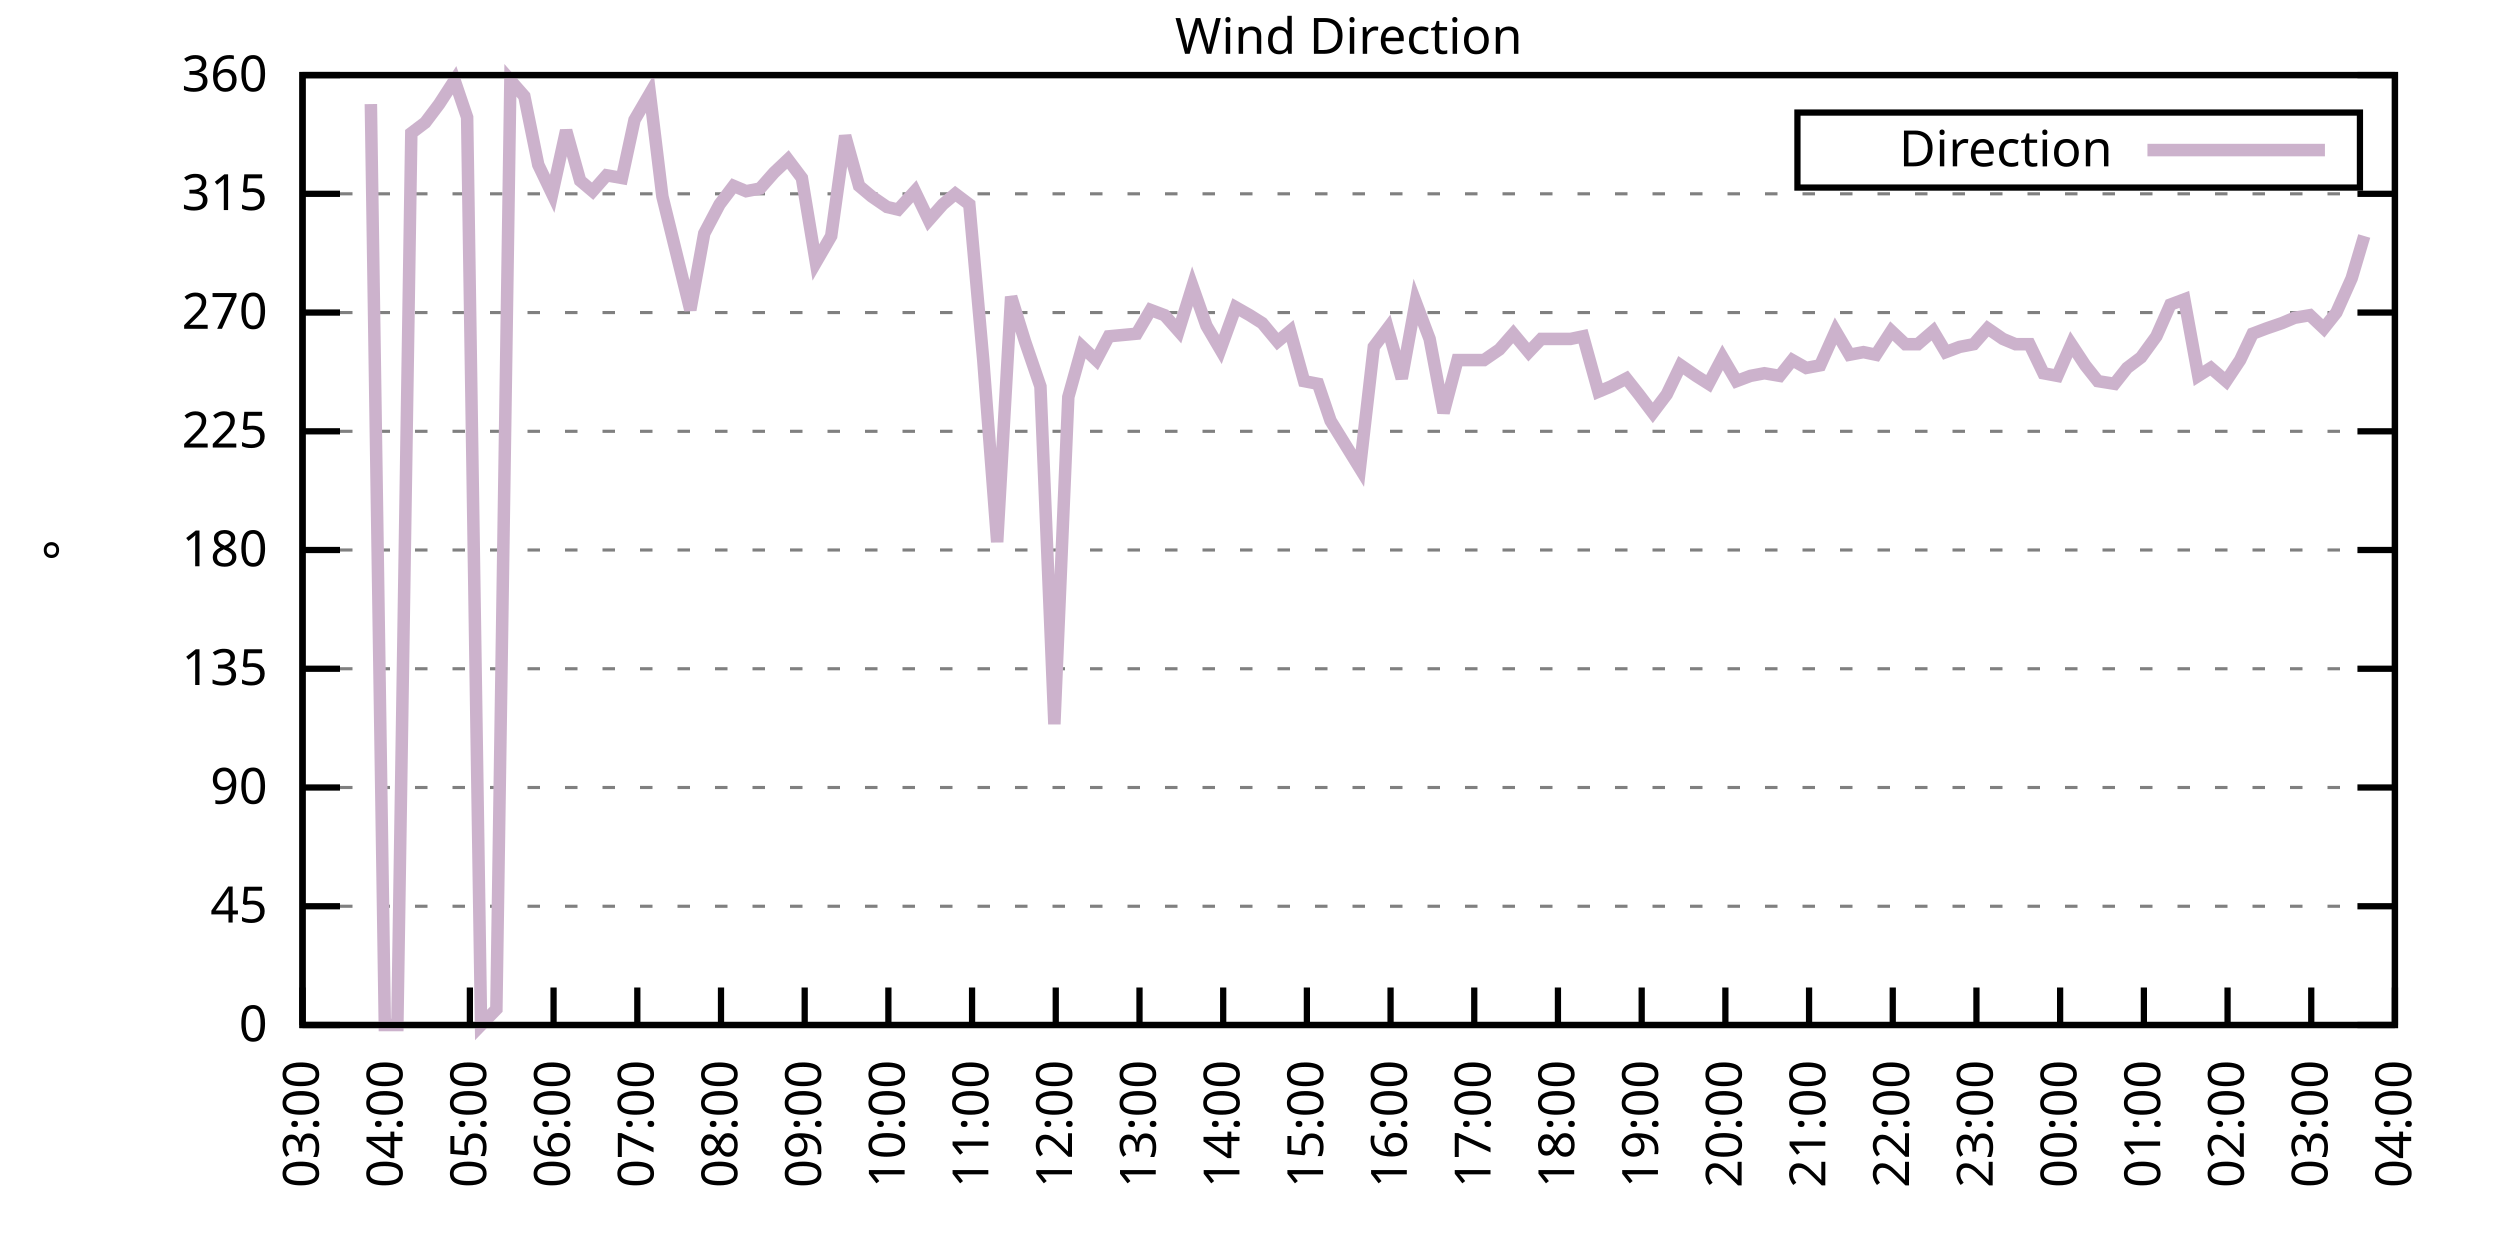
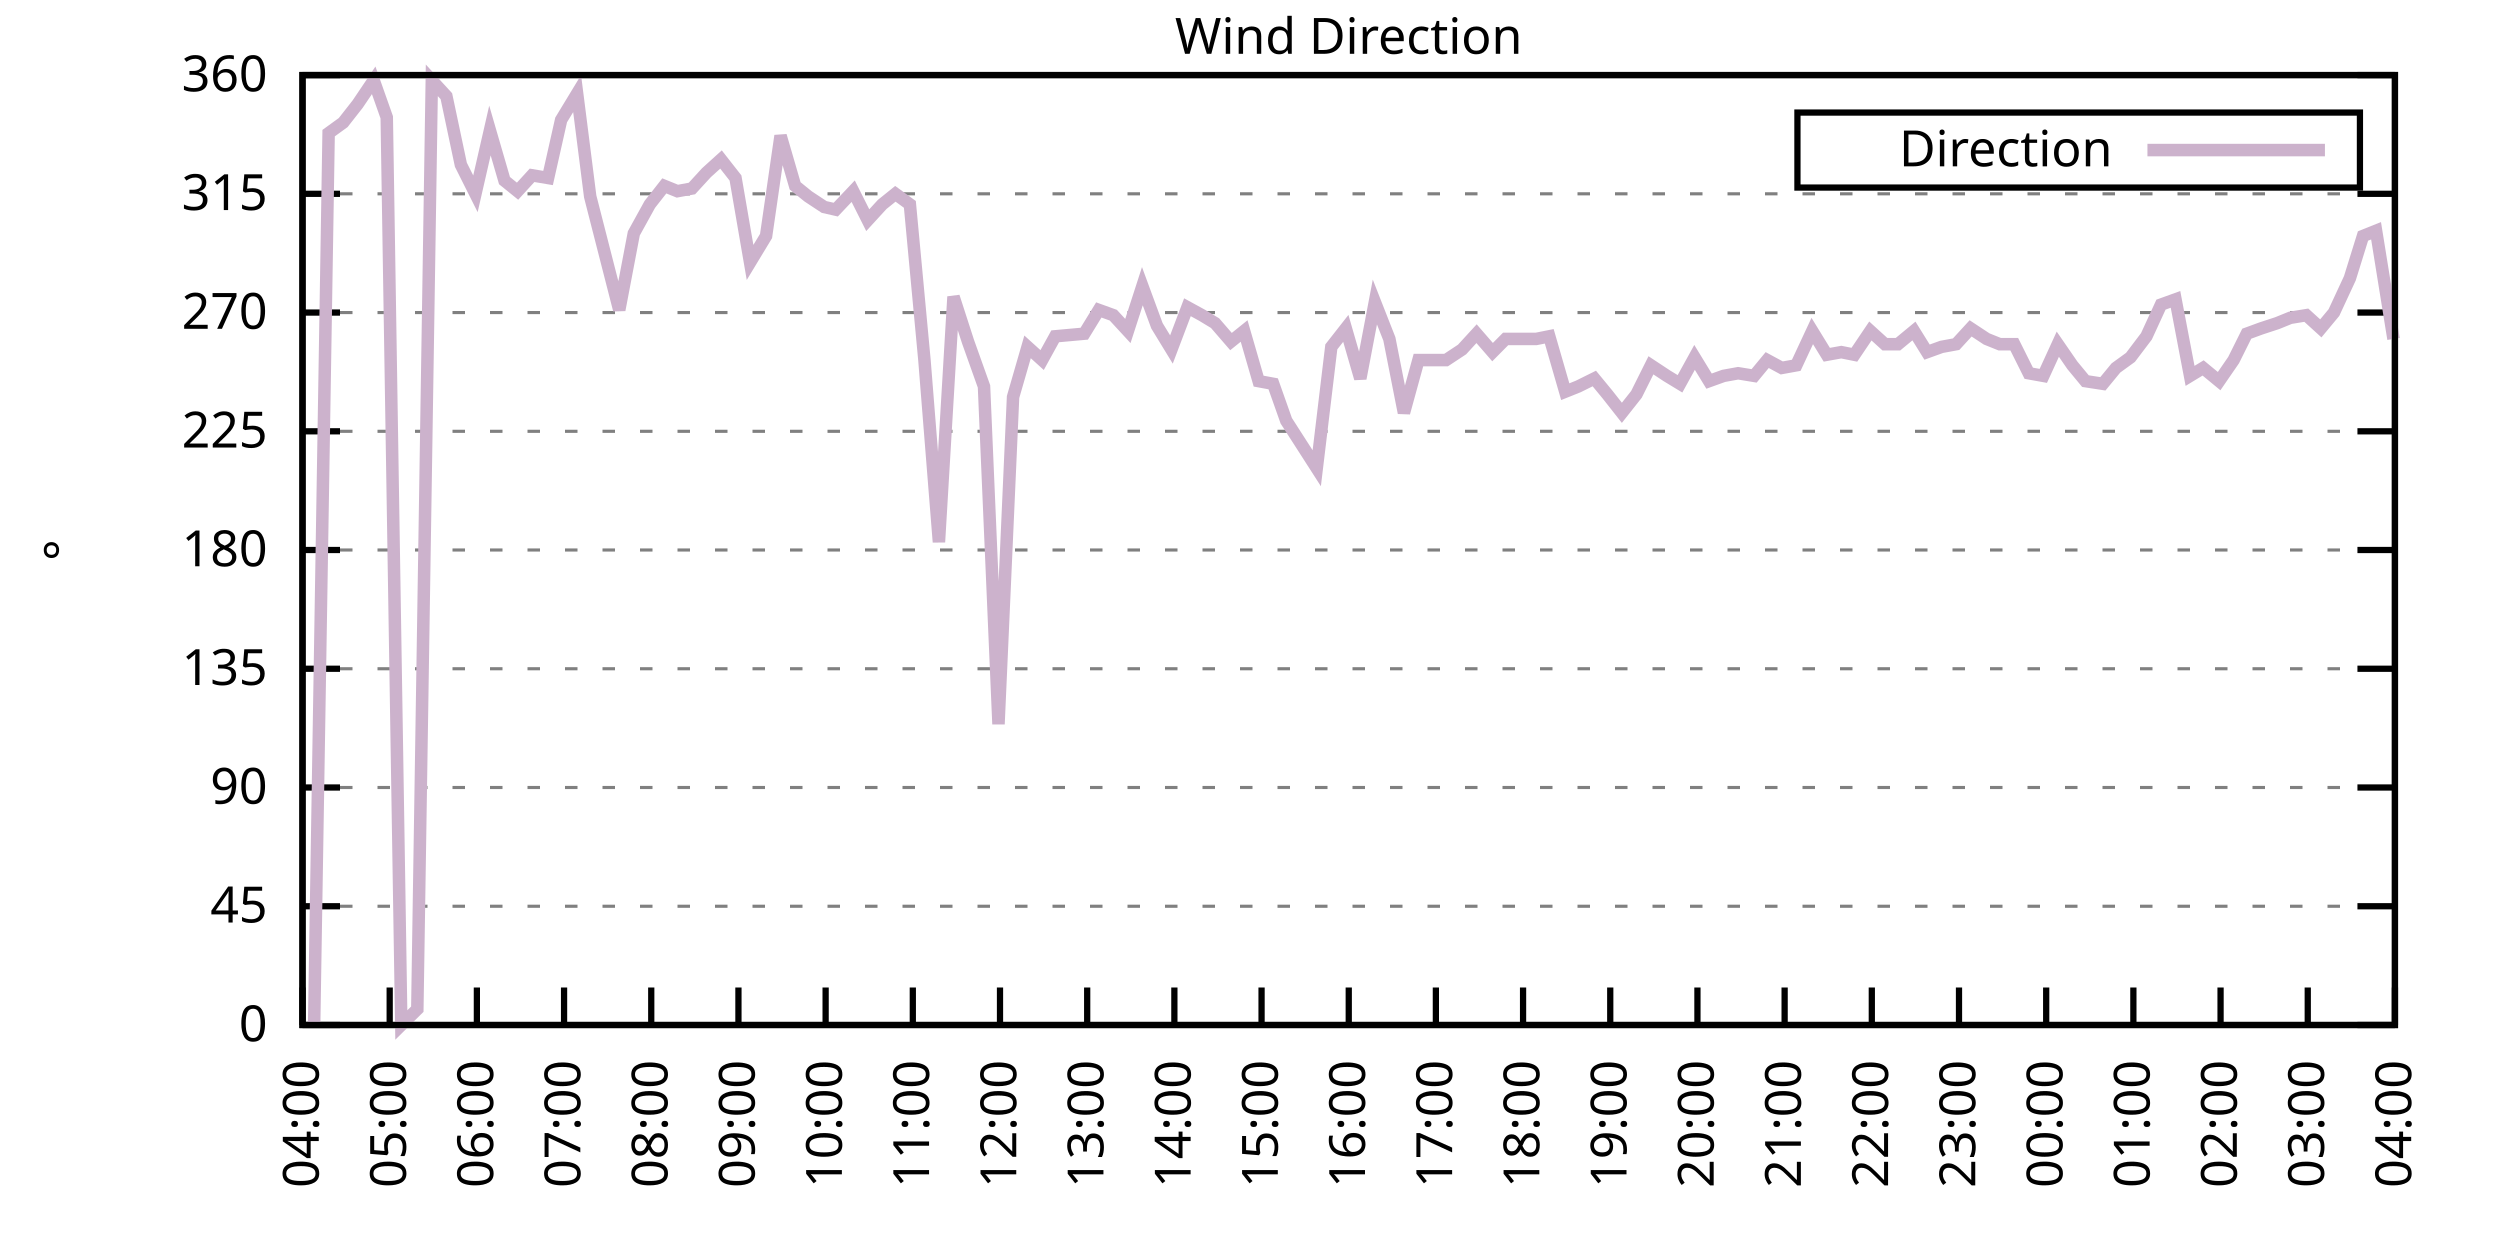
<svg xmlns="http://www.w3.org/2000/svg" xmlns:xlink="http://www.w3.org/1999/xlink" width="400" height="200" viewBox="0 0 400 200">
  <g id="gnuplot_canvas">
    <rect x="0" y="0" width="400" height="200" fill="none" />
    <defs>
      <circle id="gpDot" r="0.5" stroke-width="0.5" stroke="currentColor" />
      <path id="gpPt0" stroke-width="0.333" stroke="currentColor" d="M-1,0 h2 M0,-1 v2" />
      <path id="gpPt1" stroke-width="0.333" stroke="currentColor" d="M-1,-1 L1,1 M1,-1 L-1,1" />
      <path id="gpPt2" stroke-width="0.333" stroke="currentColor" d="M-1,0 L1,0 M0,-1 L0,1 M-1,-1 L1,1 M-1,1 L1,-1" />
      <rect id="gpPt3" stroke-width="0.333" stroke="currentColor" x="-1" y="-1" width="2" height="2" />
      <rect id="gpPt4" stroke-width="0.333" stroke="currentColor" fill="currentColor" x="-1" y="-1" width="2" height="2" />
      <circle id="gpPt5" stroke-width="0.333" stroke="currentColor" cx="0" cy="0" r="1" />
      <use xlink:href="#gpPt5" id="gpPt6" fill="currentColor" stroke="none" />
      <path id="gpPt7" stroke-width="0.333" stroke="currentColor" d="M0,-1.33 L-1.33,0.67 L1.33,0.67 z" />
      <use xlink:href="#gpPt7" id="gpPt8" fill="currentColor" stroke="none" />
      <use xlink:href="#gpPt7" id="gpPt9" stroke="currentColor" transform="rotate(180)" />
      <use xlink:href="#gpPt9" id="gpPt10" fill="currentColor" stroke="none" />
      <use xlink:href="#gpPt3" id="gpPt11" stroke="currentColor" transform="rotate(45)" />
      <use xlink:href="#gpPt11" id="gpPt12" fill="currentColor" stroke="none" />
      <path id="gpPt13" stroke-width="0.333" stroke="currentColor" d="M0,1.330 L1.265,0.411 L0.782,-1.067 L-0.782,-1.076 L-1.265,0.411 z" />
      <use xlink:href="#gpPt13" id="gpPt14" fill="currentColor" stroke="none" />
      <filter id="textbox" filterUnits="objectBoundingBox" x="0" y="0" height="1" width="1">
        <feFlood flood-color="white" flood-opacity="1" result="bgnd" />
        <feComposite in="SourceGraphic" in2="bgnd" operator="atop" />
      </filter>
      <filter id="greybox" filterUnits="objectBoundingBox" x="0" y="0" height="1" width="1">
        <feFlood flood-color="lightgrey" flood-opacity="1" result="grey" />
        <feComposite in="SourceGraphic" in2="grey" operator="atop" />
      </filter>
    </defs>
    <g fill="none" color="white" stroke="currentColor" stroke-width="1.00" stroke-linecap="butt" stroke-linejoin="miter">
</g>
    <g fill="none" color="black" stroke="currentColor" stroke-width="1.00" stroke-linecap="butt" stroke-linejoin="miter">
      <g stroke="none" shape-rendering="crispEdges">
        <polygon fill="rgb(255, 255, 255)" points="48.40,164.00 383.18,164.00 383.18,12.02 48.40,12.02 " />
      </g>
    </g>
    <g fill="none" color="black" stroke="currentColor" stroke-width="1.00" stroke-linecap="butt" stroke-linejoin="miter">
</g>
    <g fill="none" color="black" stroke="black" stroke-width="0.50" stroke-linecap="butt" stroke-linejoin="miter">
</g>
    <g fill="none" color="gray" stroke="currentColor" stroke-width="0.50" stroke-linecap="butt" stroke-linejoin="miter">
      <path stroke="gray" stroke-dasharray="2,4" class="gridline" d="M48.40,164.00 L383.19,164.00  " />
    </g>
    <g fill="none" color="gray" stroke="gray" stroke-width="1.00" stroke-linecap="butt" stroke-linejoin="miter">
</g>
    <g fill="none" color="black" stroke="currentColor" stroke-width="1.00" stroke-linecap="butt" stroke-linejoin="miter">
      <path stroke="black" d="M48.40,164.00 L54.40,164.00 M383.19,164.00 L377.19,164.00  " />
      <g transform="translate(42.80,166.60)" stroke="none" fill="black" font-family="Sans" font-size="8.00" text-anchor="end">
        <text>
          <tspan font-family="Sans"> 0</tspan>
        </text>
      </g>
    </g>
    <g fill="none" color="black" stroke="currentColor" stroke-width="1.00" stroke-linecap="butt" stroke-linejoin="miter">
</g>
    <g fill="none" color="black" stroke="black" stroke-width="0.50" stroke-linecap="butt" stroke-linejoin="miter">
</g>
    <g fill="none" color="gray" stroke="currentColor" stroke-width="0.50" stroke-linecap="butt" stroke-linejoin="miter">
      <path stroke="gray" stroke-dasharray="2,4" class="gridline" d="M48.40,145.00 L383.19,145.00  " />
    </g>
    <g fill="none" color="gray" stroke="gray" stroke-width="1.00" stroke-linecap="butt" stroke-linejoin="miter">
</g>
    <g fill="none" color="black" stroke="currentColor" stroke-width="1.00" stroke-linecap="butt" stroke-linejoin="miter">
      <path stroke="black" d="M48.40,145.00 L54.40,145.00 M383.19,145.00 L377.19,145.00  " />
      <g transform="translate(42.80,147.60)" stroke="none" fill="black" font-family="Sans" font-size="8.00" text-anchor="end">
        <text>
          <tspan font-family="Sans"> 45</tspan>
        </text>
      </g>
    </g>
    <g fill="none" color="black" stroke="currentColor" stroke-width="1.00" stroke-linecap="butt" stroke-linejoin="miter">
</g>
    <g fill="none" color="black" stroke="black" stroke-width="0.50" stroke-linecap="butt" stroke-linejoin="miter">
</g>
    <g fill="none" color="gray" stroke="currentColor" stroke-width="0.50" stroke-linecap="butt" stroke-linejoin="miter">
      <path stroke="gray" stroke-dasharray="2,4" class="gridline" d="M48.40,126.00 L383.19,126.00  " />
    </g>
    <g fill="none" color="gray" stroke="gray" stroke-width="1.00" stroke-linecap="butt" stroke-linejoin="miter">
</g>
    <g fill="none" color="black" stroke="currentColor" stroke-width="1.00" stroke-linecap="butt" stroke-linejoin="miter">
      <path stroke="black" d="M48.40,126.00 L54.40,126.00 M383.19,126.00 L377.19,126.00  " />
      <g transform="translate(42.80,128.60)" stroke="none" fill="black" font-family="Sans" font-size="8.00" text-anchor="end">
        <text>
          <tspan font-family="Sans"> 90</tspan>
        </text>
      </g>
    </g>
    <g fill="none" color="black" stroke="currentColor" stroke-width="1.00" stroke-linecap="butt" stroke-linejoin="miter">
</g>
    <g fill="none" color="black" stroke="black" stroke-width="0.50" stroke-linecap="butt" stroke-linejoin="miter">
</g>
    <g fill="none" color="gray" stroke="currentColor" stroke-width="0.50" stroke-linecap="butt" stroke-linejoin="miter">
      <path stroke="gray" stroke-dasharray="2,4" class="gridline" d="M48.40,107.00 L383.19,107.00  " />
    </g>
    <g fill="none" color="gray" stroke="gray" stroke-width="1.00" stroke-linecap="butt" stroke-linejoin="miter">
</g>
    <g fill="none" color="black" stroke="currentColor" stroke-width="1.00" stroke-linecap="butt" stroke-linejoin="miter">
      <path stroke="black" d="M48.40,107.00 L54.40,107.00 M383.19,107.00 L377.19,107.00  " />
      <g transform="translate(42.80,109.60)" stroke="none" fill="black" font-family="Sans" font-size="8.00" text-anchor="end">
        <text>
          <tspan font-family="Sans"> 135</tspan>
        </text>
      </g>
    </g>
    <g fill="none" color="black" stroke="currentColor" stroke-width="1.00" stroke-linecap="butt" stroke-linejoin="miter">
</g>
    <g fill="none" color="black" stroke="black" stroke-width="0.50" stroke-linecap="butt" stroke-linejoin="miter">
</g>
    <g fill="none" color="gray" stroke="currentColor" stroke-width="0.50" stroke-linecap="butt" stroke-linejoin="miter">
      <path stroke="gray" stroke-dasharray="2,4" class="gridline" d="M48.40,88.00 L383.19,88.00  " />
    </g>
    <g fill="none" color="gray" stroke="gray" stroke-width="1.00" stroke-linecap="butt" stroke-linejoin="miter">
</g>
    <g fill="none" color="black" stroke="currentColor" stroke-width="1.00" stroke-linecap="butt" stroke-linejoin="miter">
      <path stroke="black" d="M48.40,88.00 L54.40,88.00 M383.19,88.00 L377.19,88.00  " />
      <g transform="translate(42.80,90.60)" stroke="none" fill="black" font-family="Sans" font-size="8.00" text-anchor="end">
        <text>
          <tspan font-family="Sans"> 180</tspan>
        </text>
      </g>
    </g>
    <g fill="none" color="black" stroke="currentColor" stroke-width="1.00" stroke-linecap="butt" stroke-linejoin="miter">
</g>
    <g fill="none" color="black" stroke="black" stroke-width="0.50" stroke-linecap="butt" stroke-linejoin="miter">
</g>
    <g fill="none" color="gray" stroke="currentColor" stroke-width="0.50" stroke-linecap="butt" stroke-linejoin="miter">
      <path stroke="gray" stroke-dasharray="2,4" class="gridline" d="M48.40,69.01 L383.19,69.01  " />
    </g>
    <g fill="none" color="gray" stroke="gray" stroke-width="1.00" stroke-linecap="butt" stroke-linejoin="miter">
</g>
    <g fill="none" color="black" stroke="currentColor" stroke-width="1.00" stroke-linecap="butt" stroke-linejoin="miter">
      <path stroke="black" d="M48.40,69.01 L54.40,69.01 M383.19,69.01 L377.19,69.01  " />
      <g transform="translate(42.80,71.61)" stroke="none" fill="black" font-family="Sans" font-size="8.00" text-anchor="end">
        <text>
          <tspan font-family="Sans"> 225</tspan>
        </text>
      </g>
    </g>
    <g fill="none" color="black" stroke="currentColor" stroke-width="1.00" stroke-linecap="butt" stroke-linejoin="miter">
</g>
    <g fill="none" color="black" stroke="black" stroke-width="0.50" stroke-linecap="butt" stroke-linejoin="miter">
</g>
    <g fill="none" color="gray" stroke="currentColor" stroke-width="0.50" stroke-linecap="butt" stroke-linejoin="miter">
      <path stroke="gray" stroke-dasharray="2,4" class="gridline" d="M48.40,50.01 L383.19,50.01  " />
    </g>
    <g fill="none" color="gray" stroke="gray" stroke-width="1.00" stroke-linecap="butt" stroke-linejoin="miter">
</g>
    <g fill="none" color="black" stroke="currentColor" stroke-width="1.00" stroke-linecap="butt" stroke-linejoin="miter">
      <path stroke="black" d="M48.40,50.01 L54.40,50.01 M383.19,50.01 L377.19,50.01  " />
      <g transform="translate(42.80,52.61)" stroke="none" fill="black" font-family="Sans" font-size="8.00" text-anchor="end">
        <text>
          <tspan font-family="Sans"> 270</tspan>
        </text>
      </g>
    </g>
    <g fill="none" color="black" stroke="currentColor" stroke-width="1.00" stroke-linecap="butt" stroke-linejoin="miter">
</g>
    <g fill="none" color="black" stroke="black" stroke-width="0.50" stroke-linecap="butt" stroke-linejoin="miter">
</g>
    <g fill="none" color="gray" stroke="currentColor" stroke-width="0.50" stroke-linecap="butt" stroke-linejoin="miter">
      <path stroke="gray" stroke-dasharray="2,4" class="gridline" d="M48.40,31.01 L383.19,31.01  " />
    </g>
    <g fill="none" color="gray" stroke="gray" stroke-width="1.00" stroke-linecap="butt" stroke-linejoin="miter">
</g>
    <g fill="none" color="black" stroke="currentColor" stroke-width="1.00" stroke-linecap="butt" stroke-linejoin="miter">
      <path stroke="black" d="M48.40,31.01 L54.40,31.01 M383.19,31.01 L377.19,31.01  " />
      <g transform="translate(42.80,33.61)" stroke="none" fill="black" font-family="Sans" font-size="8.00" text-anchor="end">
        <text>
          <tspan font-family="Sans"> 315</tspan>
        </text>
      </g>
    </g>
    <g fill="none" color="black" stroke="currentColor" stroke-width="1.00" stroke-linecap="butt" stroke-linejoin="miter">
</g>
    <g fill="none" color="black" stroke="black" stroke-width="0.50" stroke-linecap="butt" stroke-linejoin="miter">
</g>
    <g fill="none" color="gray" stroke="currentColor" stroke-width="0.50" stroke-linecap="butt" stroke-linejoin="miter">
      <path stroke="gray" stroke-dasharray="2,4" class="gridline" d="M48.40,12.01 L383.19,12.01  " />
    </g>
    <g fill="none" color="gray" stroke="gray" stroke-width="1.00" stroke-linecap="butt" stroke-linejoin="miter">
</g>
    <g fill="none" color="black" stroke="currentColor" stroke-width="1.00" stroke-linecap="butt" stroke-linejoin="miter">
      <path stroke="black" d="M48.40,12.01 L54.40,12.01 M383.19,12.01 L377.19,12.01  " />
      <g transform="translate(42.80,14.61)" stroke="none" fill="black" font-family="Sans" font-size="8.00" text-anchor="end">
        <text>
          <tspan font-family="Sans"> 360</tspan>
        </text>
      </g>
    </g>
    <g fill="none" color="black" stroke="currentColor" stroke-width="1.00" stroke-linecap="butt" stroke-linejoin="miter">
      <path stroke="black" d="M48.40,164.00 L48.40,158.00  " />
      <g transform="translate(51.00,169.60) rotate(270.00)" stroke="none" fill="black" font-family="Sans" font-size="8.00" text-anchor="end">
        <text>
-           <tspan font-family="Sans">03:00</tspan>
-         </text>
-       </g>
-     </g>
-     <g fill="none" color="black" stroke="currentColor" stroke-width="1.00" stroke-linecap="butt" stroke-linejoin="miter">
-       <path stroke="black" d="M61.79,164.00 L61.79,158.00  " />
-       <g transform="translate(64.39,169.60) rotate(270.00)" stroke="none" fill="black" font-family="Sans" font-size="8.00" text-anchor="end">
-         <text>
          <tspan font-family="Sans">04:00</tspan>
        </text>
      </g>
    </g>
    <g fill="none" color="black" stroke="currentColor" stroke-width="1.00" stroke-linecap="butt" stroke-linejoin="miter">
-       <path stroke="black" d="M75.18,164.00 L75.18,158.00  " />
-       <g transform="translate(77.78,169.60) rotate(270.00)" stroke="none" fill="black" font-family="Sans" font-size="8.00" text-anchor="end">
+       <path stroke="black" d="M62.35,164.00 L62.35,158.00  " />
+       <g transform="translate(64.95,169.60) rotate(270.00)" stroke="none" fill="black" font-family="Sans" font-size="8.00" text-anchor="end">
        <text>
          <tspan font-family="Sans">05:00</tspan>
        </text>
      </g>
    </g>
    <g fill="none" color="black" stroke="currentColor" stroke-width="1.00" stroke-linecap="butt" stroke-linejoin="miter">
-       <path stroke="black" d="M88.57,164.00 L88.57,158.00  " />
-       <g transform="translate(91.17,169.60) rotate(270.00)" stroke="none" fill="black" font-family="Sans" font-size="8.00" text-anchor="end">
+       <path stroke="black" d="M76.30,164.00 L76.30,158.00  " />
+       <g transform="translate(78.90,169.60) rotate(270.00)" stroke="none" fill="black" font-family="Sans" font-size="8.00" text-anchor="end">
        <text>
          <tspan font-family="Sans">06:00</tspan>
        </text>
      </g>
    </g>
    <g fill="none" color="black" stroke="currentColor" stroke-width="1.00" stroke-linecap="butt" stroke-linejoin="miter">
-       <path stroke="black" d="M101.97,164.00 L101.97,158.00  " />
-       <g transform="translate(104.57,169.60) rotate(270.00)" stroke="none" fill="black" font-family="Sans" font-size="8.00" text-anchor="end">
+       <path stroke="black" d="M90.25,164.00 L90.25,158.00  " />
+       <g transform="translate(92.85,169.60) rotate(270.00)" stroke="none" fill="black" font-family="Sans" font-size="8.00" text-anchor="end">
        <text>
          <tspan font-family="Sans">07:00</tspan>
        </text>
      </g>
    </g>
    <g fill="none" color="black" stroke="currentColor" stroke-width="1.00" stroke-linecap="butt" stroke-linejoin="miter">
-       <path stroke="black" d="M115.36,164.00 L115.36,158.00  " />
-       <g transform="translate(117.96,169.60) rotate(270.00)" stroke="none" fill="black" font-family="Sans" font-size="8.00" text-anchor="end">
+       <path stroke="black" d="M104.20,164.00 L104.20,158.00  " />
+       <g transform="translate(106.80,169.60) rotate(270.00)" stroke="none" fill="black" font-family="Sans" font-size="8.00" text-anchor="end">
        <text>
          <tspan font-family="Sans">08:00</tspan>
        </text>
      </g>
    </g>
    <g fill="none" color="black" stroke="currentColor" stroke-width="1.00" stroke-linecap="butt" stroke-linejoin="miter">
-       <path stroke="black" d="M128.75,164.00 L128.75,158.00  " />
-       <g transform="translate(131.35,169.60) rotate(270.00)" stroke="none" fill="black" font-family="Sans" font-size="8.00" text-anchor="end">
+       <path stroke="black" d="M118.15,164.00 L118.15,158.00  " />
+       <g transform="translate(120.75,169.60) rotate(270.00)" stroke="none" fill="black" font-family="Sans" font-size="8.00" text-anchor="end">
        <text>
          <tspan font-family="Sans">09:00</tspan>
        </text>
      </g>
    </g>
    <g fill="none" color="black" stroke="currentColor" stroke-width="1.00" stroke-linecap="butt" stroke-linejoin="miter">
-       <path stroke="black" d="M142.14,164.00 L142.14,158.00  " />
-       <g transform="translate(144.74,169.60) rotate(270.00)" stroke="none" fill="black" font-family="Sans" font-size="8.00" text-anchor="end">
+       <path stroke="black" d="M132.10,164.00 L132.10,158.00  " />
+       <g transform="translate(134.70,169.60) rotate(270.00)" stroke="none" fill="black" font-family="Sans" font-size="8.00" text-anchor="end">
        <text>
          <tspan font-family="Sans">10:00</tspan>
        </text>
      </g>
    </g>
    <g fill="none" color="black" stroke="currentColor" stroke-width="1.00" stroke-linecap="butt" stroke-linejoin="miter">
-       <path stroke="black" d="M155.53,164.00 L155.53,158.00  " />
-       <g transform="translate(158.13,169.60) rotate(270.00)" stroke="none" fill="black" font-family="Sans" font-size="8.00" text-anchor="end">
+       <path stroke="black" d="M146.05,164.00 L146.05,158.00  " />
+       <g transform="translate(148.65,169.60) rotate(270.00)" stroke="none" fill="black" font-family="Sans" font-size="8.00" text-anchor="end">
        <text>
          <tspan font-family="Sans">11:00</tspan>
        </text>
      </g>
    </g>
    <g fill="none" color="black" stroke="currentColor" stroke-width="1.00" stroke-linecap="butt" stroke-linejoin="miter">
-       <path stroke="black" d="M168.92,164.00 L168.92,158.00  " />
-       <g transform="translate(171.52,169.60) rotate(270.00)" stroke="none" fill="black" font-family="Sans" font-size="8.00" text-anchor="end">
+       <path stroke="black" d="M160.00,164.00 L160.00,158.00  " />
+       <g transform="translate(162.60,169.60) rotate(270.00)" stroke="none" fill="black" font-family="Sans" font-size="8.00" text-anchor="end">
        <text>
          <tspan font-family="Sans">12:00</tspan>
        </text>
      </g>
    </g>
    <g fill="none" color="black" stroke="currentColor" stroke-width="1.00" stroke-linecap="butt" stroke-linejoin="miter">
-       <path stroke="black" d="M182.32,164.00 L182.32,158.00  " />
-       <g transform="translate(184.92,169.60) rotate(270.00)" stroke="none" fill="black" font-family="Sans" font-size="8.00" text-anchor="end">
+       <path stroke="black" d="M173.95,164.00 L173.95,158.00  " />
+       <g transform="translate(176.55,169.60) rotate(270.00)" stroke="none" fill="black" font-family="Sans" font-size="8.00" text-anchor="end">
        <text>
          <tspan font-family="Sans">13:00</tspan>
        </text>
      </g>
    </g>
    <g fill="none" color="black" stroke="currentColor" stroke-width="1.00" stroke-linecap="butt" stroke-linejoin="miter">
-       <path stroke="black" d="M195.71,164.00 L195.71,158.00  " />
-       <g transform="translate(198.31,169.60) rotate(270.00)" stroke="none" fill="black" font-family="Sans" font-size="8.00" text-anchor="end">
+       <path stroke="black" d="M187.90,164.00 L187.90,158.00  " />
+       <g transform="translate(190.50,169.60) rotate(270.00)" stroke="none" fill="black" font-family="Sans" font-size="8.00" text-anchor="end">
        <text>
          <tspan font-family="Sans">14:00</tspan>
        </text>
      </g>
    </g>
    <g fill="none" color="black" stroke="currentColor" stroke-width="1.00" stroke-linecap="butt" stroke-linejoin="miter">
-       <path stroke="black" d="M209.10,164.00 L209.10,158.00  " />
-       <g transform="translate(211.70,169.60) rotate(270.00)" stroke="none" fill="black" font-family="Sans" font-size="8.00" text-anchor="end">
+       <path stroke="black" d="M201.85,164.00 L201.85,158.00  " />
+       <g transform="translate(204.45,169.60) rotate(270.00)" stroke="none" fill="black" font-family="Sans" font-size="8.00" text-anchor="end">
        <text>
          <tspan font-family="Sans">15:00</tspan>
        </text>
      </g>
    </g>
    <g fill="none" color="black" stroke="currentColor" stroke-width="1.00" stroke-linecap="butt" stroke-linejoin="miter">
-       <path stroke="black" d="M222.49,164.00 L222.49,158.00  " />
-       <g transform="translate(225.09,169.60) rotate(270.00)" stroke="none" fill="black" font-family="Sans" font-size="8.00" text-anchor="end">
+       <path stroke="black" d="M215.80,164.00 L215.80,158.00  " />
+       <g transform="translate(218.40,169.60) rotate(270.00)" stroke="none" fill="black" font-family="Sans" font-size="8.00" text-anchor="end">
        <text>
          <tspan font-family="Sans">16:00</tspan>
        </text>
      </g>
    </g>
    <g fill="none" color="black" stroke="currentColor" stroke-width="1.00" stroke-linecap="butt" stroke-linejoin="miter">
-       <path stroke="black" d="M235.88,164.00 L235.88,158.00  " />
-       <g transform="translate(238.48,169.60) rotate(270.00)" stroke="none" fill="black" font-family="Sans" font-size="8.00" text-anchor="end">
+       <path stroke="black" d="M229.74,164.00 L229.74,158.00  " />
+       <g transform="translate(232.34,169.60) rotate(270.00)" stroke="none" fill="black" font-family="Sans" font-size="8.00" text-anchor="end">
        <text>
          <tspan font-family="Sans">17:00</tspan>
        </text>
      </g>
    </g>
    <g fill="none" color="black" stroke="currentColor" stroke-width="1.00" stroke-linecap="butt" stroke-linejoin="miter">
-       <path stroke="black" d="M249.27,164.00 L249.27,158.00  " />
-       <g transform="translate(251.87,169.60) rotate(270.00)" stroke="none" fill="black" font-family="Sans" font-size="8.00" text-anchor="end">
+       <path stroke="black" d="M243.69,164.00 L243.69,158.00  " />
+       <g transform="translate(246.29,169.60) rotate(270.00)" stroke="none" fill="black" font-family="Sans" font-size="8.00" text-anchor="end">
        <text>
          <tspan font-family="Sans">18:00</tspan>
        </text>
      </g>
    </g>
    <g fill="none" color="black" stroke="currentColor" stroke-width="1.00" stroke-linecap="butt" stroke-linejoin="miter">
-       <path stroke="black" d="M262.67,164.00 L262.67,158.00  " />
-       <g transform="translate(265.27,169.60) rotate(270.00)" stroke="none" fill="black" font-family="Sans" font-size="8.00" text-anchor="end">
+       <path stroke="black" d="M257.64,164.00 L257.64,158.00  " />
+       <g transform="translate(260.24,169.60) rotate(270.00)" stroke="none" fill="black" font-family="Sans" font-size="8.00" text-anchor="end">
        <text>
          <tspan font-family="Sans">19:00</tspan>
        </text>
      </g>
    </g>
    <g fill="none" color="black" stroke="currentColor" stroke-width="1.00" stroke-linecap="butt" stroke-linejoin="miter">
-       <path stroke="black" d="M276.06,164.00 L276.06,158.00  " />
-       <g transform="translate(278.66,169.60) rotate(270.00)" stroke="none" fill="black" font-family="Sans" font-size="8.00" text-anchor="end">
+       <path stroke="black" d="M271.59,164.00 L271.59,158.00  " />
+       <g transform="translate(274.19,169.60) rotate(270.00)" stroke="none" fill="black" font-family="Sans" font-size="8.00" text-anchor="end">
        <text>
          <tspan font-family="Sans">20:00</tspan>
        </text>
      </g>
    </g>
    <g fill="none" color="black" stroke="currentColor" stroke-width="1.00" stroke-linecap="butt" stroke-linejoin="miter">
-       <path stroke="black" d="M289.45,164.00 L289.45,158.00  " />
-       <g transform="translate(292.05,169.60) rotate(270.00)" stroke="none" fill="black" font-family="Sans" font-size="8.00" text-anchor="end">
+       <path stroke="black" d="M285.54,164.00 L285.54,158.00  " />
+       <g transform="translate(288.14,169.60) rotate(270.00)" stroke="none" fill="black" font-family="Sans" font-size="8.00" text-anchor="end">
        <text>
          <tspan font-family="Sans">21:00</tspan>
        </text>
      </g>
    </g>
    <g fill="none" color="black" stroke="currentColor" stroke-width="1.00" stroke-linecap="butt" stroke-linejoin="miter">
-       <path stroke="black" d="M302.84,164.00 L302.84,158.00  " />
-       <g transform="translate(305.44,169.60) rotate(270.00)" stroke="none" fill="black" font-family="Sans" font-size="8.00" text-anchor="end">
+       <path stroke="black" d="M299.49,164.00 L299.49,158.00  " />
+       <g transform="translate(302.09,169.60) rotate(270.00)" stroke="none" fill="black" font-family="Sans" font-size="8.00" text-anchor="end">
        <text>
          <tspan font-family="Sans">22:00</tspan>
        </text>
      </g>
    </g>
    <g fill="none" color="black" stroke="currentColor" stroke-width="1.00" stroke-linecap="butt" stroke-linejoin="miter">
-       <path stroke="black" d="M316.23,164.00 L316.23,158.00  " />
-       <g transform="translate(318.83,169.60) rotate(270.00)" stroke="none" fill="black" font-family="Sans" font-size="8.00" text-anchor="end">
+       <path stroke="black" d="M313.44,164.00 L313.44,158.00  " />
+       <g transform="translate(316.04,169.60) rotate(270.00)" stroke="none" fill="black" font-family="Sans" font-size="8.00" text-anchor="end">
        <text>
          <tspan font-family="Sans">23:00</tspan>
        </text>
      </g>
    </g>
    <g fill="none" color="black" stroke="currentColor" stroke-width="1.00" stroke-linecap="butt" stroke-linejoin="miter">
-       <path stroke="black" d="M329.62,164.00 L329.62,158.00  " />
-       <g transform="translate(332.22,169.60) rotate(270.00)" stroke="none" fill="black" font-family="Sans" font-size="8.00" text-anchor="end">
+       <path stroke="black" d="M327.39,164.00 L327.39,158.00  " />
+       <g transform="translate(329.99,169.60) rotate(270.00)" stroke="none" fill="black" font-family="Sans" font-size="8.00" text-anchor="end">
        <text>
          <tspan font-family="Sans">00:00</tspan>
        </text>
      </g>
    </g>
    <g fill="none" color="black" stroke="currentColor" stroke-width="1.00" stroke-linecap="butt" stroke-linejoin="miter">
-       <path stroke="black" d="M343.02,164.00 L343.02,158.00  " />
-       <g transform="translate(345.62,169.60) rotate(270.00)" stroke="none" fill="black" font-family="Sans" font-size="8.00" text-anchor="end">
+       <path stroke="black" d="M341.34,164.00 L341.34,158.00  " />
+       <g transform="translate(343.94,169.60) rotate(270.00)" stroke="none" fill="black" font-family="Sans" font-size="8.00" text-anchor="end">
        <text>
          <tspan font-family="Sans">01:00</tspan>
        </text>
      </g>
    </g>
    <g fill="none" color="black" stroke="currentColor" stroke-width="1.00" stroke-linecap="butt" stroke-linejoin="miter">
-       <path stroke="black" d="M356.41,164.00 L356.41,158.00  " />
-       <g transform="translate(359.01,169.60) rotate(270.00)" stroke="none" fill="black" font-family="Sans" font-size="8.00" text-anchor="end">
+       <path stroke="black" d="M355.29,164.00 L355.29,158.00  " />
+       <g transform="translate(357.89,169.60) rotate(270.00)" stroke="none" fill="black" font-family="Sans" font-size="8.00" text-anchor="end">
        <text>
          <tspan font-family="Sans">02:00</tspan>
        </text>
      </g>
    </g>
    <g fill="none" color="black" stroke="currentColor" stroke-width="1.00" stroke-linecap="butt" stroke-linejoin="miter">
-       <path stroke="black" d="M369.80,164.00 L369.80,158.00  " />
-       <g transform="translate(372.40,169.60) rotate(270.00)" stroke="none" fill="black" font-family="Sans" font-size="8.00" text-anchor="end">
+       <path stroke="black" d="M369.24,164.00 L369.24,158.00  " />
+       <g transform="translate(371.84,169.60) rotate(270.00)" stroke="none" fill="black" font-family="Sans" font-size="8.00" text-anchor="end">
        <text>
          <tspan font-family="Sans">03:00</tspan>
        </text>
      </g>
    </g>
    <g fill="none" color="black" stroke="currentColor" stroke-width="1.00" stroke-linecap="butt" stroke-linejoin="miter">
      <path stroke="black" d="M383.19,164.00 L383.19,158.00  " />
      <g transform="translate(385.79,169.60) rotate(270.00)" stroke="none" fill="black" font-family="Sans" font-size="8.00" text-anchor="end">
        <text>
          <tspan font-family="Sans">04:00</tspan>
        </text>
      </g>
    </g>
    <g fill="none" color="black" stroke="currentColor" stroke-width="1.00" stroke-linecap="butt" stroke-linejoin="miter">
</g>
    <g fill="none" color="black" stroke="currentColor" stroke-width="1.00" stroke-linecap="butt" stroke-linejoin="miter">
      <path stroke="black" d="M48.40,12.01 L48.40,164.00 L383.19,164.00 L383.19,12.01 L48.40,12.01 Z  " />
    </g>
    <g fill="none" color="black" stroke="currentColor" stroke-width="1.00" stroke-linecap="butt" stroke-linejoin="miter">
</g>
    <g fill="none" color="black" stroke="currentColor" stroke-width="1.00" stroke-linecap="butt" stroke-linejoin="miter">
      <path stroke="black" d="M287.59,30.01 L287.59,18.01 L377.59,18.01 L377.59,30.01 L287.59,30.01 Z  " />
    </g>
    <g id="Wind_direction_plot_1">
      <g fill="none" color="white" stroke="black" stroke-width="2.00" stroke-linecap="butt" stroke-linejoin="miter">
</g>
      <g fill="none" color="black" stroke="currentColor" stroke-width="2.00" stroke-linecap="butt" stroke-linejoin="miter">
        <g transform="translate(337.99,26.61)" stroke="none" fill="black" font-family="Sans" font-size="8.00" text-anchor="end">
          <text>
            <tspan font-family="Sans">Direction</tspan>
          </text>
        </g>
      </g>
      <g fill="none" color="black" stroke="currentColor" stroke-width="2.00" stroke-linecap="butt" stroke-linejoin="miter">
-         <path stroke="rgb(204, 178, 204)" d="M343.59,24.01 L371.99,24.01 M59.34,16.65 L61.57,164.00 L63.58,164.00 L65.81,21.30 L68.04,19.61 L70.27,16.65   L72.73,12.85 L74.74,18.77 L76.97,164.00 L79.42,161.47 L81.66,12.85 L83.89,15.39 L86.12,26.36 L88.35,31.01   L90.58,20.88 L92.82,28.90 L94.82,30.59 L97.06,28.05 L99.51,28.48 L101.52,19.19 L103.98,14.97 L105.98,31.43   L110.45,49.59 L112.68,37.34 L115.13,32.70 L117.37,29.74 L119.38,30.59 L121.61,30.16 L123.84,27.63 L126.07,25.52   L128.30,28.48 L130.54,41.99 L132.99,37.76 L135.22,21.72 L137.45,29.74 L139.46,31.43 L141.92,33.12 L143.70,33.54   L146.38,30.59 L148.61,35.23 L150.85,32.70 L152.85,31.01 L155.09,32.70 L157.32,57.61 L159.55,86.74 L161.78,47.47   L164.01,54.65 L166.47,61.83 L168.70,115.87 L170.93,63.52 L173.17,55.50 L175.40,57.61 L177.41,53.81 L181.87,53.39   L184.10,49.59 L186.33,50.43 L188.57,52.96 L190.80,45.79 L193.03,52.12 L195.26,55.92 L197.72,49.16 L199.95,50.43   L201.96,51.70 L204.41,54.65 L206.42,52.96 L208.65,60.98 L210.88,61.41 L212.89,67.32 L217.58,74.92 L219.81,55.50   L222.04,52.54 L224.28,60.56 L226.51,48.32 L228.74,54.23 L230.97,66.05 L233.20,57.61 L235.44,57.61 L237.44,57.61   L239.90,55.92 L242.13,53.39 L244.59,56.34 L246.60,54.23 L249.05,54.23 L251.28,54.23 L253.29,53.81 L255.75,62.67   L257.76,61.83 L260.21,60.56 L262.22,63.10 L264.45,66.05 L266.68,63.10 L268.92,58.45 L271.37,60.14 L273.38,61.41   L275.61,57.18 L277.84,60.98 L280.07,60.14 L282.31,59.72 L284.76,60.14 L286.77,57.61 L289.00,58.87 L291.23,58.45   L293.69,52.96 L295.92,56.76 L298.15,56.34 L300.16,56.76 L302.62,52.96 L304.85,55.07 L306.86,55.07 L309.31,52.96   L311.32,56.34 L313.55,55.50 L315.79,55.07 L318.02,52.54 L320.47,54.23 L322.48,55.07 L324.71,55.07 L326.95,59.72   L329.18,60.14 L331.41,55.07 L333.64,58.45 L335.65,60.98 L338.33,61.41 L340.34,58.87 L342.57,57.18 L345.02,53.81   L347.26,48.74 L349.49,47.90 L351.72,60.14 L353.73,58.87 L356.18,60.98 L358.42,57.61 L360.42,53.39 L362.66,52.54   L365.11,51.70 L367.12,50.85 L369.58,50.43 L371.81,52.54 L373.82,50.01 L376.27,44.52 L378.28,37.76  " />
+         <path stroke="rgb(204, 178, 204)" d="M343.59,24.01 L371.99,24.01 M50.26,164.00 L52.58,21.30 L54.91,19.61 L57.23,16.65 L59.79,12.85 L61.88,18.77   L64.21,164.00 L66.77,161.47 L69.09,12.85 L71.42,15.39 L73.74,26.36 L76.07,31.01 L78.39,20.88 L80.72,28.90   L82.81,30.59 L85.13,28.05 L87.69,28.48 L89.78,19.19 L92.34,14.97 L94.43,31.43 L99.08,49.59 L101.41,37.34   L103.97,32.70 L106.29,29.74 L108.38,30.59 L110.71,30.16 L113.03,27.63 L115.36,25.52 L117.68,28.48 L120.01,41.99   L122.57,37.76 L124.89,21.72 L127.22,29.74 L129.31,31.43 L131.87,33.12 L133.72,33.54 L136.51,30.59 L138.84,35.23   L141.16,32.70 L143.26,31.01 L145.58,32.70 L147.91,57.61 L150.23,86.74 L152.56,47.47 L154.88,54.65 L157.44,61.83   L159.76,115.87 L162.09,63.52 L164.41,55.50 L166.74,57.61 L168.83,53.81 L173.48,53.39 L175.81,49.59 L178.13,50.43   L180.46,52.96 L182.78,45.79 L185.11,52.12 L187.43,55.92 L189.99,49.16 L192.31,50.43 L194.41,51.70 L196.96,54.65   L199.06,52.96 L201.38,60.98 L203.71,61.41 L205.80,67.32 L210.68,74.92 L213.01,55.50 L215.33,52.54 L217.65,60.56   L219.98,48.32 L222.30,54.23 L224.63,66.05 L226.95,57.61 L229.28,57.61 L231.37,57.61 L233.93,55.92 L236.25,53.39   L238.81,56.34 L240.90,54.23 L243.46,54.23 L245.79,54.23 L247.88,53.81 L250.44,62.67 L252.53,61.83 L255.09,60.56   L257.18,63.10 L259.50,66.05 L261.83,63.10 L264.15,58.45 L266.71,60.14 L268.80,61.41 L271.13,57.18 L273.45,60.98   L275.78,60.14 L278.10,59.72 L280.66,60.14 L282.75,57.61 L285.08,58.87 L287.40,58.45 L289.96,52.96 L292.29,56.76   L294.61,56.34 L296.70,56.76 L299.26,52.96 L301.58,55.07 L303.68,55.07 L306.23,52.96 L308.33,56.34 L310.65,55.50   L312.98,55.07 L315.30,52.54 L317.86,54.23 L319.95,55.07 L322.28,55.07 L324.60,59.72 L326.93,60.14 L329.25,55.07   L331.58,58.45 L333.67,60.98 L336.46,61.41 L338.55,58.87 L340.88,57.18 L343.43,53.81 L345.76,48.74 L348.08,47.90   L350.41,60.14 L352.50,58.87 L355.06,60.98 L357.38,57.61 L359.48,53.39 L361.80,52.54 L364.36,51.70 L366.45,50.85   L369.01,50.43 L371.33,52.54 L373.43,50.01 L375.98,44.52 L378.08,37.76 L380.17,36.92 L382.96,54.23  " />
      </g>
    </g>
    <g fill="none" color="black" stroke="currentColor" stroke-width="2.00" stroke-linecap="butt" stroke-linejoin="miter">
</g>
    <g fill="none" color="black" stroke="black" stroke-width="1.00" stroke-linecap="butt" stroke-linejoin="miter">
</g>
    <g fill="none" color="black" stroke="currentColor" stroke-width="1.00" stroke-linecap="butt" stroke-linejoin="miter">
      <path stroke="black" d="M48.40,12.01 L48.40,164.00 L383.19,164.00 L383.19,12.01 L48.40,12.01 Z  " />
      <g transform="translate(12.80,88.01) rotate(270.00)" stroke="none" fill="black" font-family="Sans" font-size="8.00" text-anchor="middle">
        <text>
          <tspan font-family="Sans">°</tspan>
        </text>
      </g>
    </g>
    <g fill="none" color="black" stroke="currentColor" stroke-width="1.00" stroke-linecap="butt" stroke-linejoin="miter">
</g>
    <g fill="none" color="black" stroke="currentColor" stroke-width="1.00" stroke-linecap="butt" stroke-linejoin="miter">
      <g transform="translate(215.79,8.61)" stroke="none" fill="black" font-family="Sans" font-size="8.00" text-anchor="middle">
        <text>
          <tspan font-family="Sans">Wind Direction</tspan>
        </text>
      </g>
    </g>
    <g fill="none" color="black" stroke="currentColor" stroke-width="1.00" stroke-linecap="butt" stroke-linejoin="miter">
</g>
  </g>
</svg>
